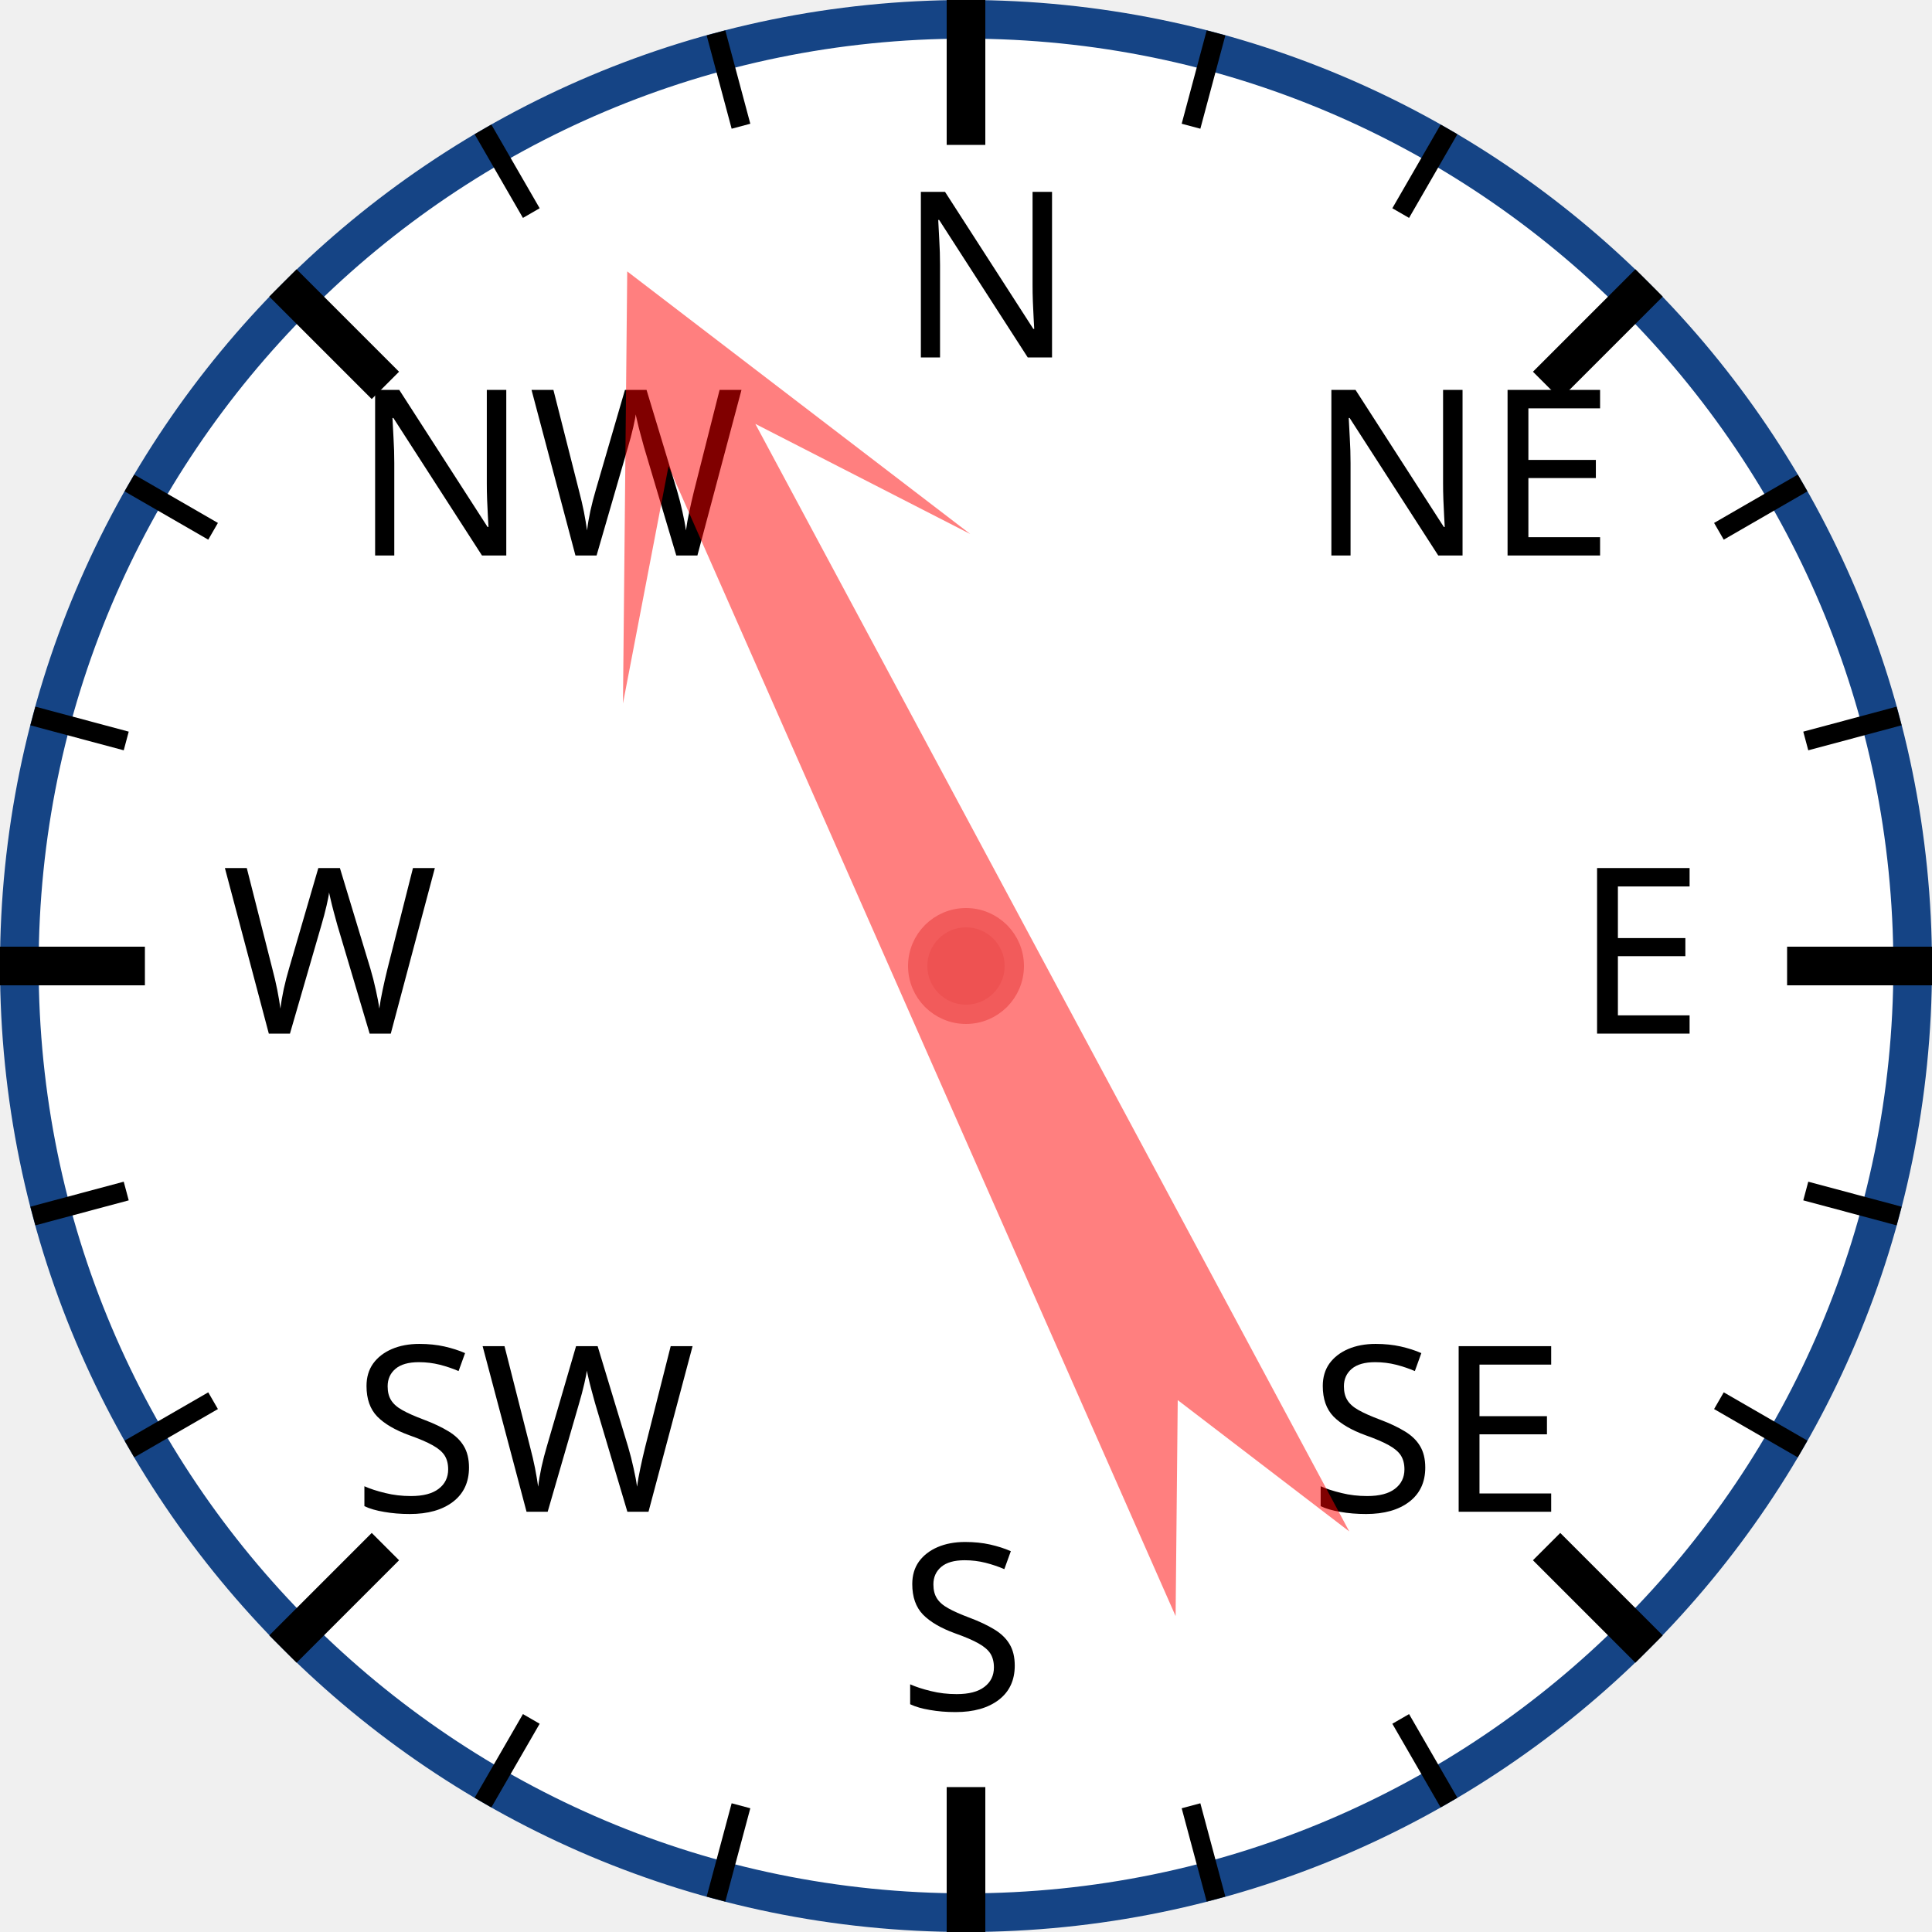
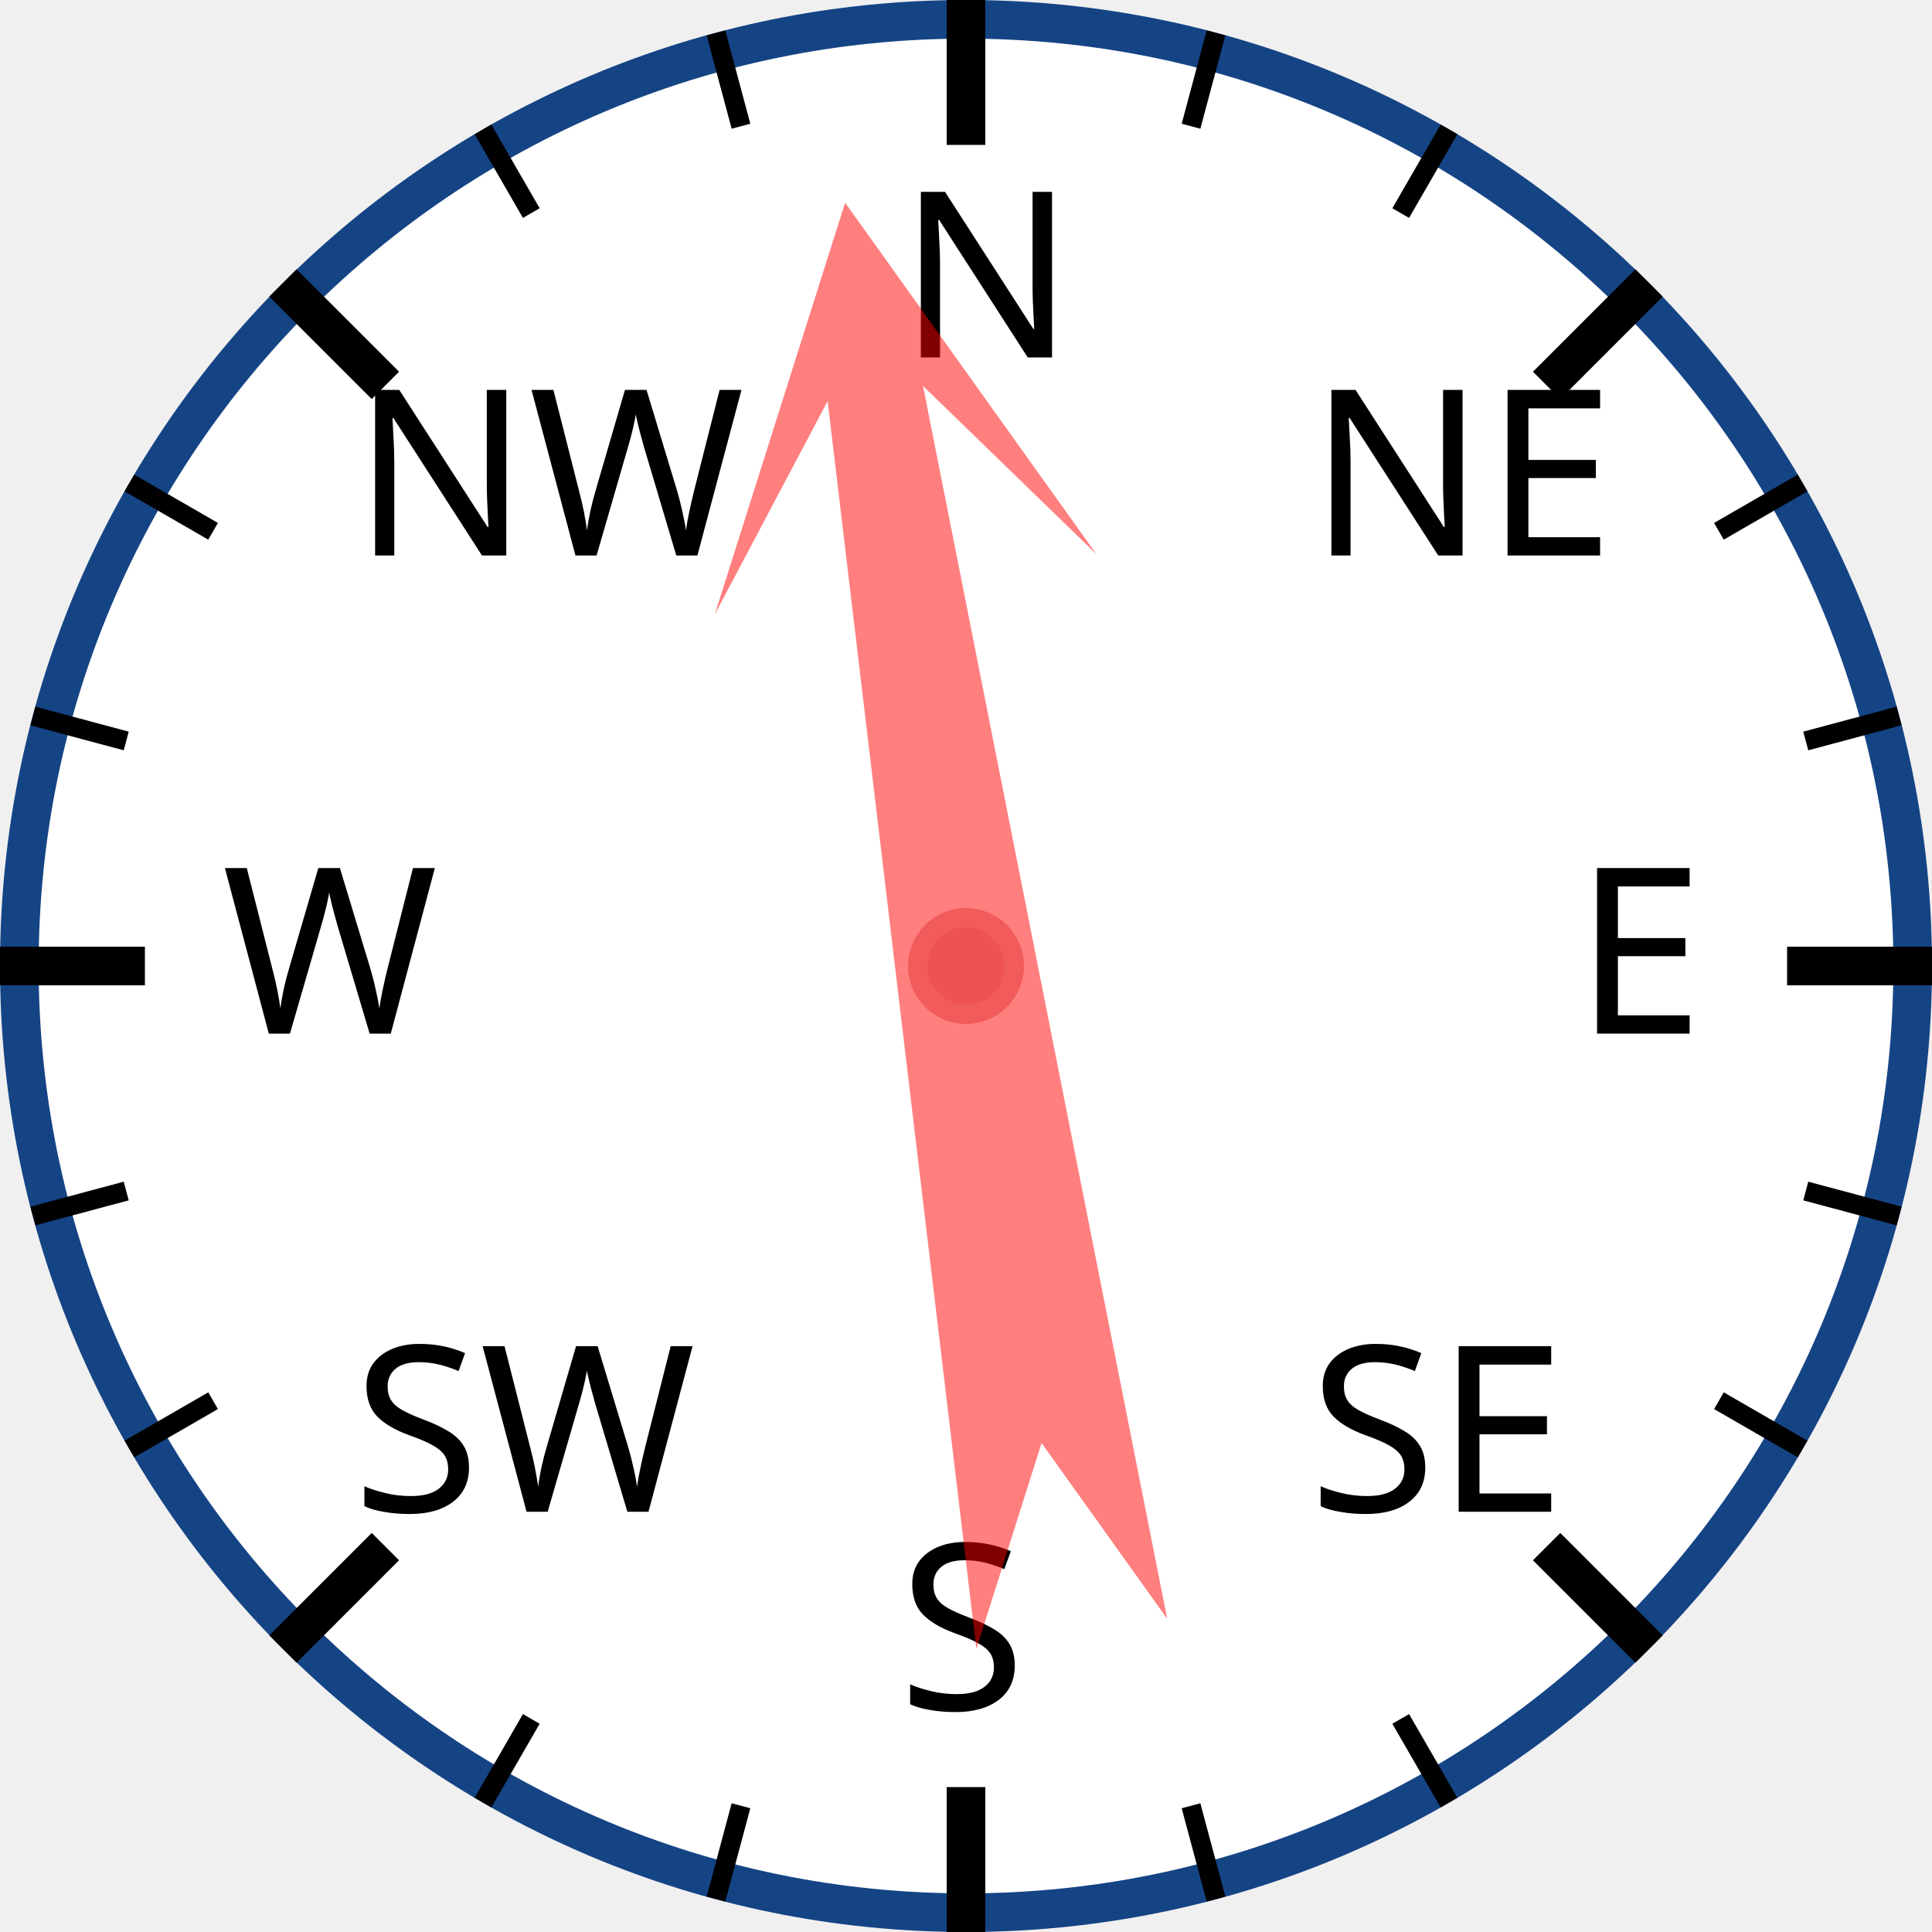
<svg xmlns="http://www.w3.org/2000/svg" width="120px" height="120px" viewBox="0 0 200 200">
  <circle cx="100" cy="100" r="98" style="fill: white; stroke: #154485; stroke-width: 4;" />
  <text x="93.0" y="37.0" style="font-family: sans-serif; font-size: 18pt;">N</text>
  <line x1="100.0" y1="0.0" x2="100.0" y2="15.0" style="stroke: black; stroke-width: 4;" />
  <line x1="74.118" y1="3.407" x2="76.706" y2="13.067" style="stroke: black; stroke-width: 2;" />
  <line x1="50" y1="13.397" x2="55" y2="22.058" style="stroke: black; stroke-width: 2;" />
  <text x="36.503" y="57.503" style="font-family: sans-serif; font-size: 18pt;">NW</text>
  <line x1="29.289" y1="29.289" x2="39.896" y2="39.896" style="stroke: black; stroke-width: 4;" />
  <line x1="13.397" y1="50" x2="22.058" y2="55" style="stroke: black; stroke-width: 2;" />
  <line x1="3.407" y1="74.118" x2="13.067" y2="76.706" style="stroke: black; stroke-width: 2;" />
  <text x="23.0" y="107.0" style="font-family: sans-serif; font-size: 18pt;">W</text>
  <line x1="0.0" y1="100.0" x2="15.0" y2="100.0" style="stroke: black; stroke-width: 4;" />
  <line x1="3.407" y1="125.882" x2="13.067" y2="123.294" style="stroke: black; stroke-width: 2;" />
  <line x1="13.397" y1="150" x2="22.058" y2="145" style="stroke: black; stroke-width: 2;" />
  <text x="36.503" y="156.497" style="font-family: sans-serif; font-size: 18pt;">SW</text>
  <line x1="29.289" y1="170.711" x2="39.896" y2="160.104" style="stroke: black; stroke-width: 4;" />
  <line x1="50" y1="186.603" x2="55" y2="177.942" style="stroke: black; stroke-width: 2;" />
  <line x1="74.118" y1="196.593" x2="76.706" y2="186.933" style="stroke: black; stroke-width: 2;" />
  <text x="93" y="177.0" style="font-family: sans-serif; font-size: 18pt;">S</text>
  <line x1="100" y1="200.0" x2="100" y2="185.0" style="stroke: black; stroke-width: 4;" />
  <line x1="125.882" y1="196.593" x2="123.294" y2="186.933" style="stroke: black; stroke-width: 2;" />
  <line x1="150.0" y1="186.603" x2="145.0" y2="177.942" style="stroke: black; stroke-width: 2;" />
  <text x="135.497" y="156.497" style="font-family: sans-serif; font-size: 18pt;">SE</text>
  <line x1="170.711" y1="170.711" x2="160.104" y2="160.104" style="stroke: black; stroke-width: 4;" />
  <line x1="186.603" y1="150" x2="177.942" y2="145" style="stroke: black; stroke-width: 2;" />
  <line x1="196.593" y1="125.882" x2="186.933" y2="123.294" style="stroke: black; stroke-width: 2;" />
  <text x="163.0" y="107" style="font-family: sans-serif; font-size: 18pt;">E</text>
  <line x1="200.0" y1="100" x2="185.0" y2="100" style="stroke: black; stroke-width: 4;" />
  <line x1="196.593" y1="74.118" x2="186.933" y2="76.706" style="stroke: black; stroke-width: 2;" />
  <line x1="186.603" y1="50" x2="177.942" y2="55" style="stroke: black; stroke-width: 2;" />
  <text x="135.497" y="57.503" style="font-family: sans-serif; font-size: 18pt;">NE</text>
  <line x1="170.711" y1="29.289" x2="160.104" y2="39.896" style="stroke: black; stroke-width: 4;" />
  <line x1="150" y1="13.397" x2="145" y2="22.058" style="stroke: black; stroke-width: 2;" />
  <line x1="125.882" y1="3.407" x2="123.294" y2="13.067" style="stroke: black; stroke-width: 2;" />
-   <polygon points="100 20 120 60 105 40 110 170 100 150 90 170 95 40 80 60" style="fill: red; fill-opacity: 0.5;" transform="rotate(334,100,100)" />
+   <polygon points="100 20 120 60 105 40 110 170 100 150 90 170 95 40 80 60" style="fill: red; fill-opacity: 0.5;" transform="rotate(351,100,100)" />
  <circle cx="100" cy="100" r="5" style="fill: #EE5252; stroke: #F25B5B; stroke-width: 2;" />
</svg>
